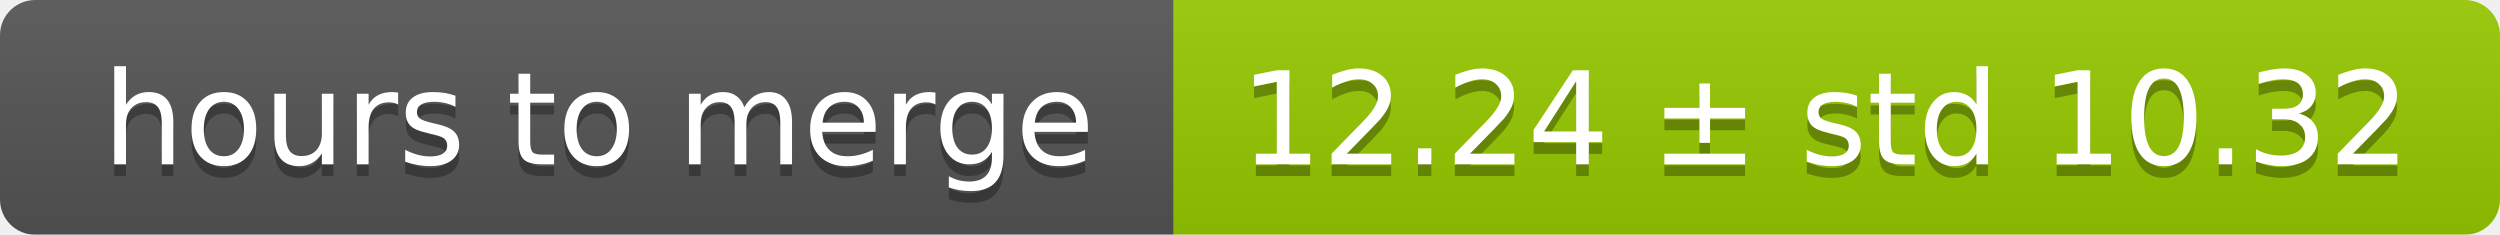
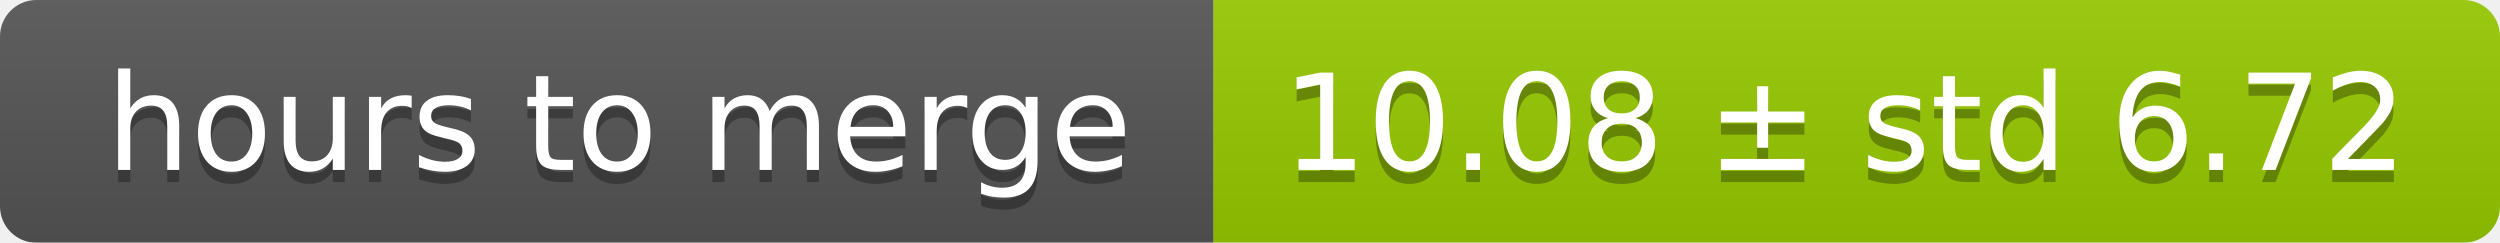
- <svg xmlns="http://www.w3.org/2000/svg" width="213" height="20">
+ <svg xmlns="http://www.w3.org/2000/svg" width="206" height="20">
  <linearGradient id="smooth" x2="0" y2="100%">
    <stop offset="0" stop-color="#bbb" stop-opacity=".1" />
    <stop offset="1" stop-opacity=".1" />
  </linearGradient>
  <mask id="round">
-     <rect width="213" height="20" rx="3" fill="#fff" />
+     <rect width="206" height="20" rx="3" fill="#fff" />
  </mask>
  <g mask="url(#round)">
    <rect width="100" height="20" fill="#555" />
-     <rect x="100" width="113" height="20" fill="#97ca00" />
-     <rect width="213" height="20" fill="url(#smooth)" />
+     <rect x="100" width="106" height="20" fill="#97ca00" />
+     <rect width="206" height="20" fill="url(#smooth)" />
  </g>
  <g fill="#fff" text-anchor="middle" font-family="DejaVu Sans,Verdana,Geneva,sans-serif" font-size="11">
    <text x="51" y="15" fill="#010101" fill-opacity=".3">hours to merge</text>
    <text x="51" y="14">hours to merge</text>
-     <text x="155.5" y="15" fill="#010101" fill-opacity=".3">12.24 ± std 10.32</text>
-     <text x="155.5" y="14">12.24 ± std 10.32</text>
+     <text x="152" y="15" fill="#010101" fill-opacity=".3">10.08 ± std 6.72</text>
+     <text x="152" y="14">10.08 ± std 6.72</text>
  </g>
</svg>
